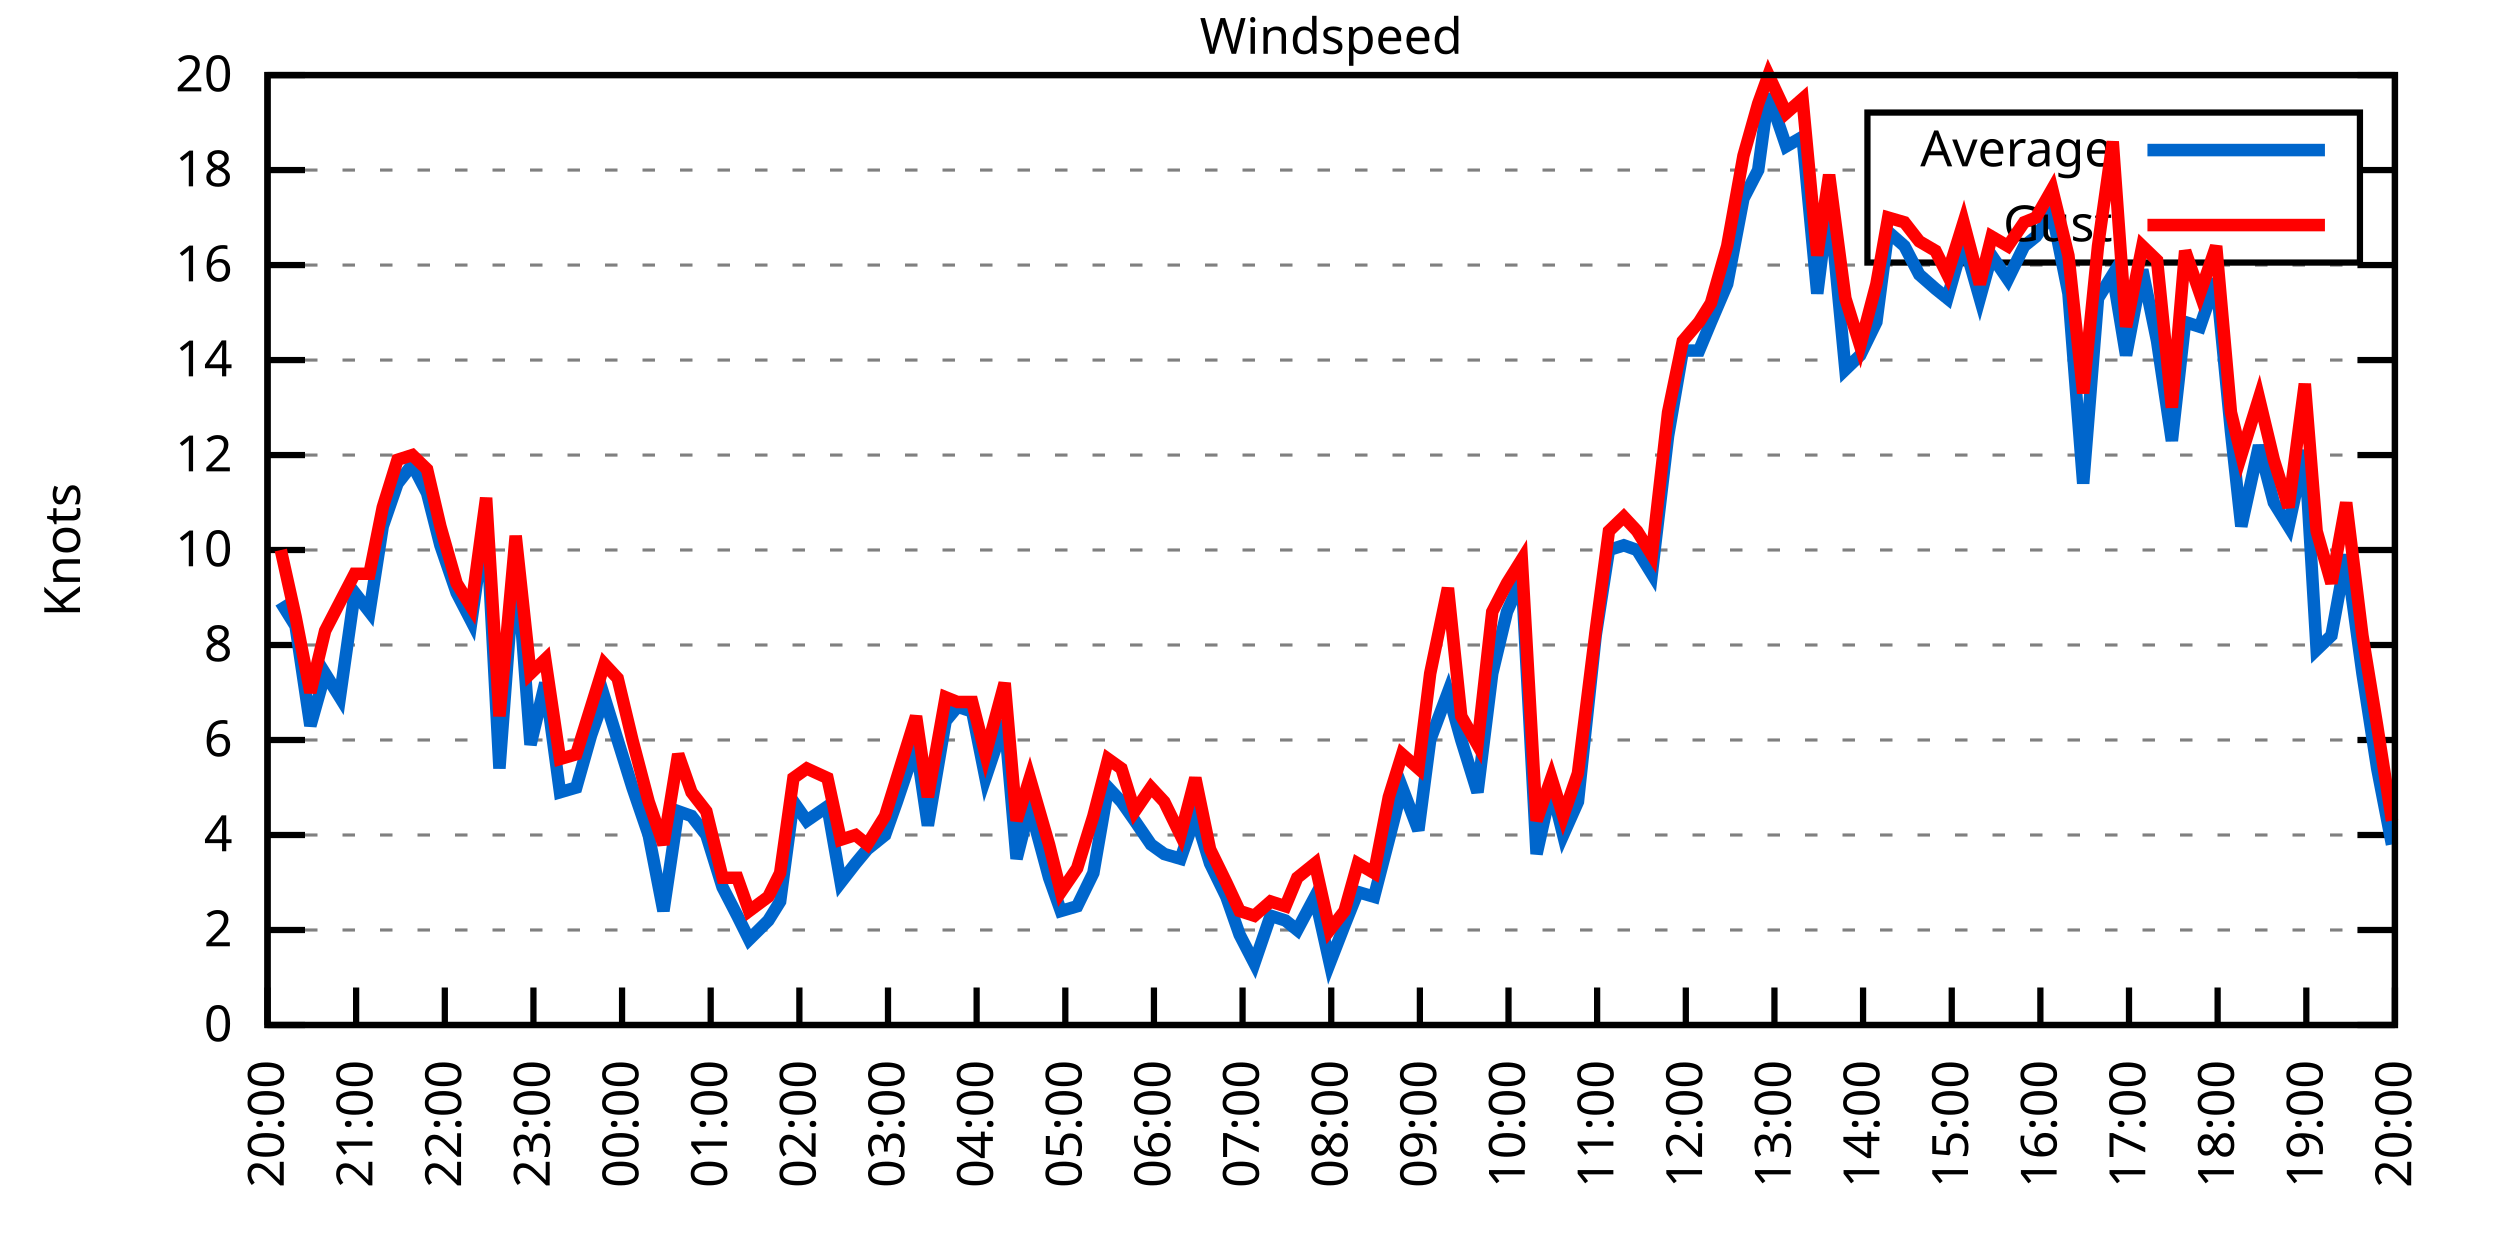
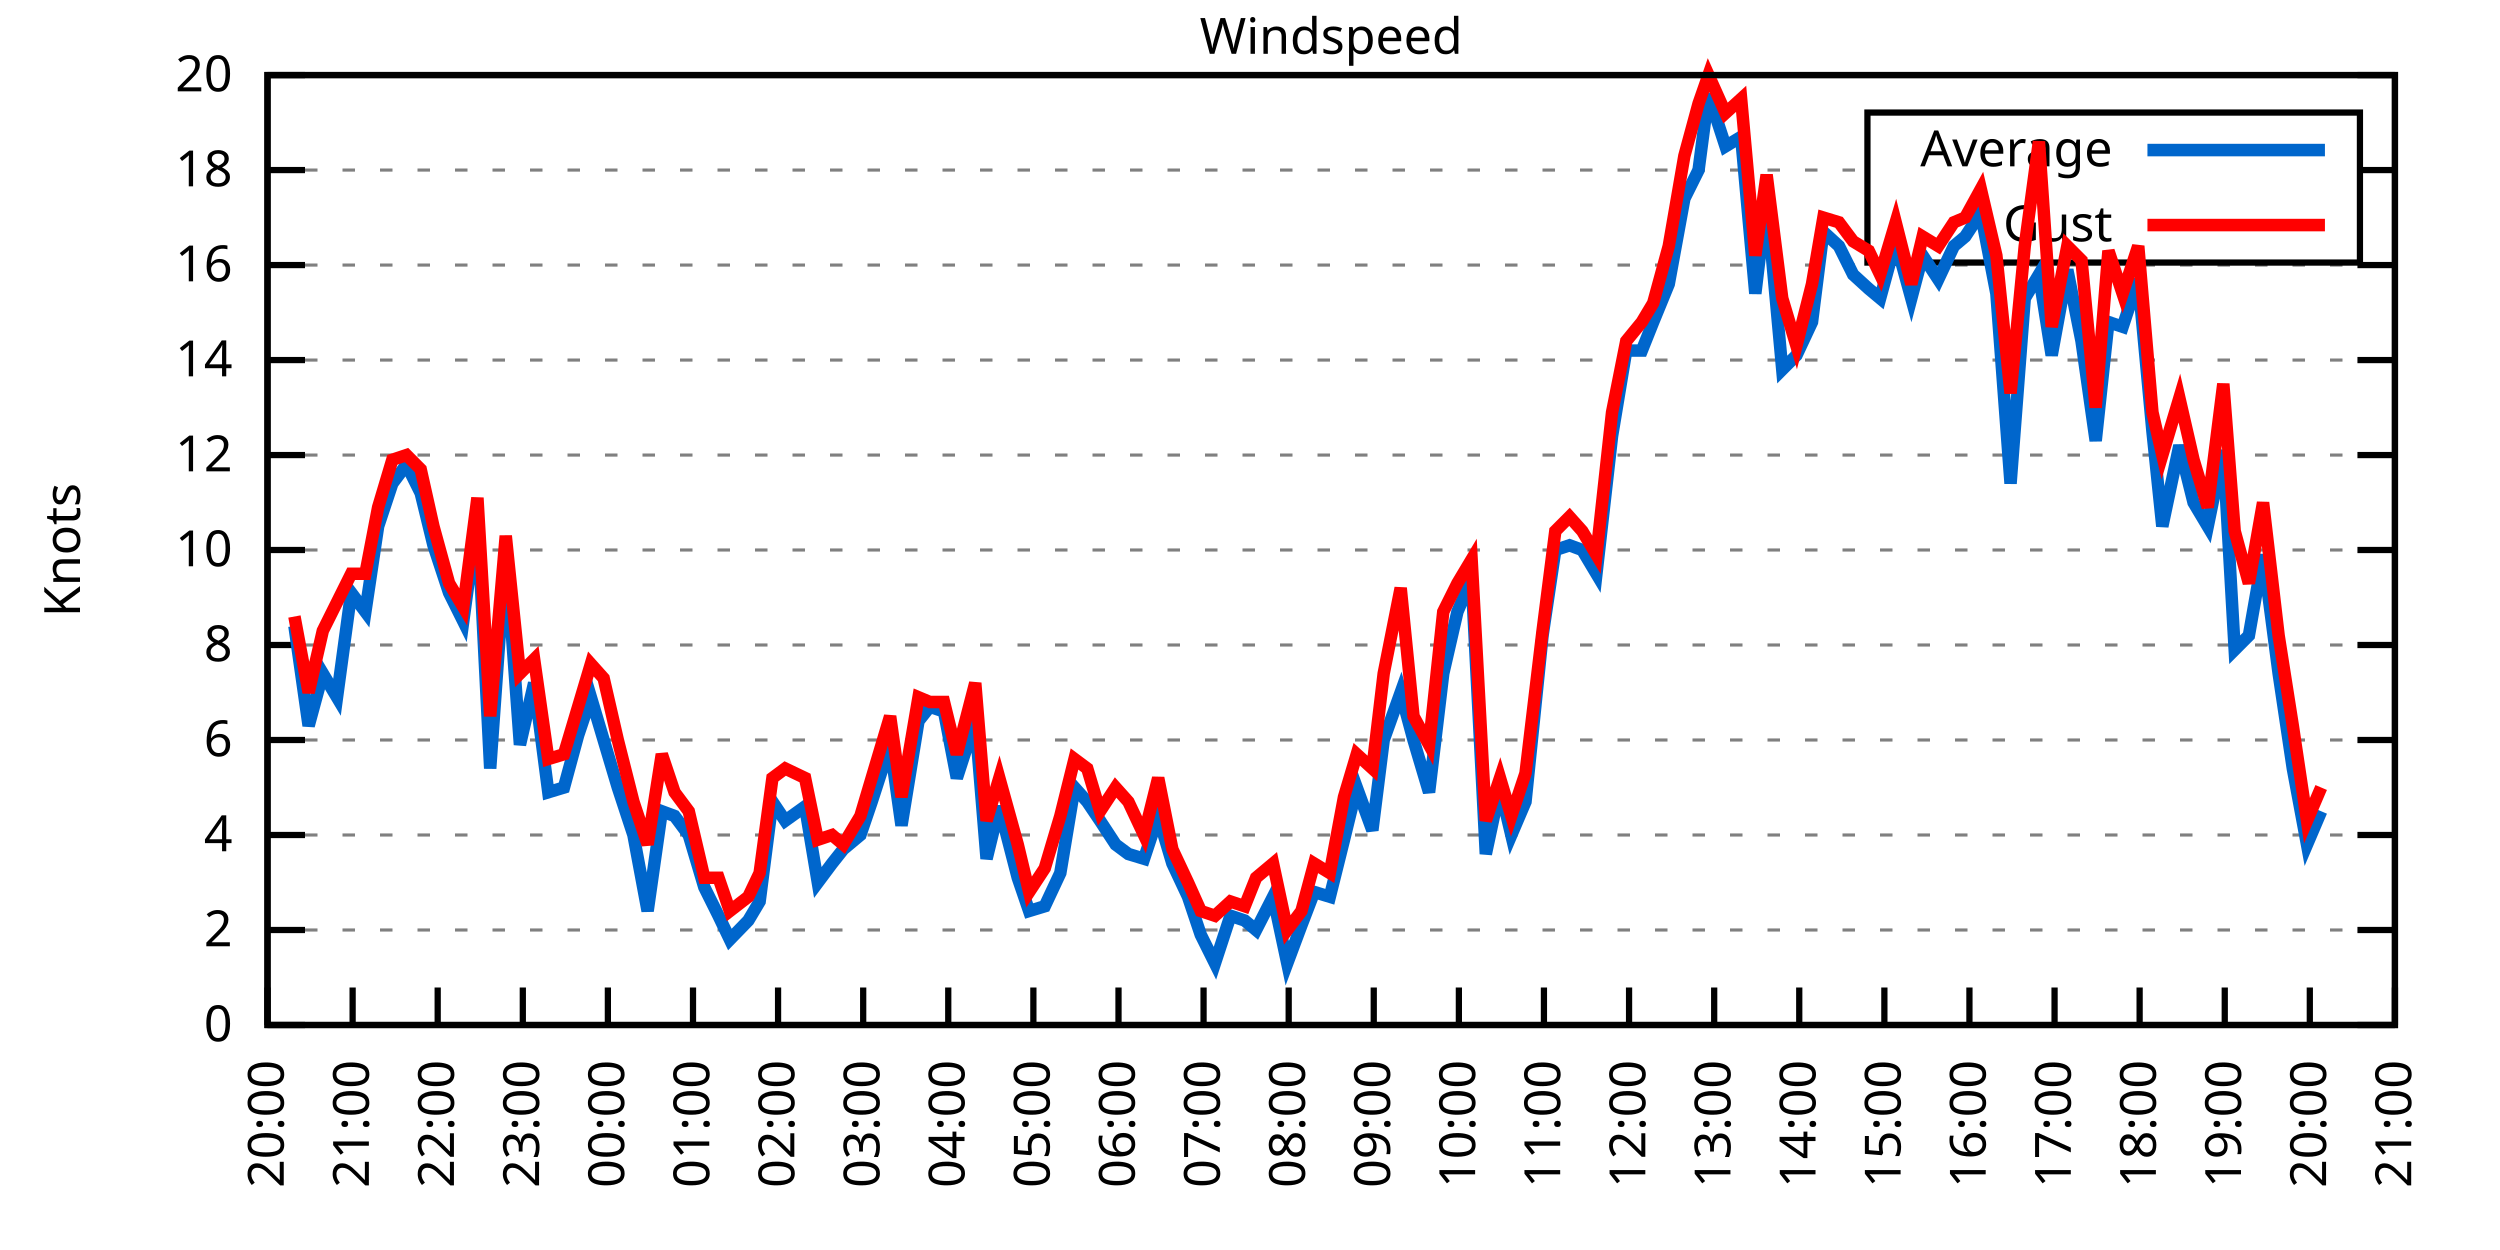
<svg xmlns="http://www.w3.org/2000/svg" xmlns:xlink="http://www.w3.org/1999/xlink" width="400" height="200" viewBox="0 0 400 200">
  <g id="gnuplot_canvas">
    <rect x="0" y="0" width="400" height="200" fill="none" />
    <defs>
      <circle id="gpDot" r="0.5" stroke-width="0.5" stroke="currentColor" />
      <path id="gpPt0" stroke-width="0.333" stroke="currentColor" d="M-1,0 h2 M0,-1 v2" />
      <path id="gpPt1" stroke-width="0.333" stroke="currentColor" d="M-1,-1 L1,1 M1,-1 L-1,1" />
      <path id="gpPt2" stroke-width="0.333" stroke="currentColor" d="M-1,0 L1,0 M0,-1 L0,1 M-1,-1 L1,1 M-1,1 L1,-1" />
      <rect id="gpPt3" stroke-width="0.333" stroke="currentColor" x="-1" y="-1" width="2" height="2" />
      <rect id="gpPt4" stroke-width="0.333" stroke="currentColor" fill="currentColor" x="-1" y="-1" width="2" height="2" />
      <circle id="gpPt5" stroke-width="0.333" stroke="currentColor" cx="0" cy="0" r="1" />
      <use xlink:href="#gpPt5" id="gpPt6" fill="currentColor" stroke="none" />
      <path id="gpPt7" stroke-width="0.333" stroke="currentColor" d="M0,-1.33 L-1.33,0.67 L1.33,0.67 z" />
      <use xlink:href="#gpPt7" id="gpPt8" fill="currentColor" stroke="none" />
      <use xlink:href="#gpPt7" id="gpPt9" stroke="currentColor" transform="rotate(180)" />
      <use xlink:href="#gpPt9" id="gpPt10" fill="currentColor" stroke="none" />
      <use xlink:href="#gpPt3" id="gpPt11" stroke="currentColor" transform="rotate(45)" />
      <use xlink:href="#gpPt11" id="gpPt12" fill="currentColor" stroke="none" />
      <path id="gpPt13" stroke-width="0.333" stroke="currentColor" d="M0,1.330 L1.265,0.411 L0.782,-1.067 L-0.782,-1.076 L-1.265,0.411 z" />
      <use xlink:href="#gpPt13" id="gpPt14" fill="currentColor" stroke="none" />
      <filter id="textbox" filterUnits="objectBoundingBox" x="0" y="0" height="1" width="1">
        <feFlood flood-color="white" flood-opacity="1" result="bgnd" />
        <feComposite in="SourceGraphic" in2="bgnd" operator="atop" />
      </filter>
      <filter id="greybox" filterUnits="objectBoundingBox" x="0" y="0" height="1" width="1">
        <feFlood flood-color="lightgrey" flood-opacity="1" result="grey" />
        <feComposite in="SourceGraphic" in2="grey" operator="atop" />
      </filter>
    </defs>
    <g fill="none" color="white" stroke="currentColor" stroke-width="1.00" stroke-linecap="butt" stroke-linejoin="miter">
</g>
    <g fill="none" color="black" stroke="currentColor" stroke-width="1.00" stroke-linecap="butt" stroke-linejoin="miter">
      <g stroke="none" shape-rendering="crispEdges">
        <polygon fill="rgb(255, 255, 255)" points="42.80,164.00 383.18,164.00 383.18,12.02 42.80,12.02 " />
      </g>
    </g>
    <g fill="none" color="black" stroke="currentColor" stroke-width="1.00" stroke-linecap="butt" stroke-linejoin="miter">
</g>
    <g fill="none" color="black" stroke="black" stroke-width="0.50" stroke-linecap="butt" stroke-linejoin="miter">
</g>
    <g fill="none" color="gray" stroke="currentColor" stroke-width="0.50" stroke-linecap="butt" stroke-linejoin="miter">
      <path stroke="gray" stroke-dasharray="2,4" class="gridline" d="M42.80,164.00 L383.19,164.00  " />
    </g>
    <g fill="none" color="gray" stroke="gray" stroke-width="1.00" stroke-linecap="butt" stroke-linejoin="miter">
</g>
    <g fill="none" color="black" stroke="currentColor" stroke-width="1.00" stroke-linecap="butt" stroke-linejoin="miter">
      <path stroke="black" d="M42.80,164.00 L48.80,164.00 M383.19,164.00 L377.19,164.00  " />
      <g transform="translate(37.20,166.60)" stroke="none" fill="black" font-family="Sans" font-size="8.00" text-anchor="end">
        <text>
          <tspan font-family="Sans"> 0</tspan>
        </text>
      </g>
    </g>
    <g fill="none" color="black" stroke="currentColor" stroke-width="1.00" stroke-linecap="butt" stroke-linejoin="miter">
</g>
    <g fill="none" color="black" stroke="black" stroke-width="0.50" stroke-linecap="butt" stroke-linejoin="miter">
</g>
    <g fill="none" color="gray" stroke="currentColor" stroke-width="0.50" stroke-linecap="butt" stroke-linejoin="miter">
      <path stroke="gray" stroke-dasharray="2,4" class="gridline" d="M42.80,148.80 L383.19,148.80  " />
    </g>
    <g fill="none" color="gray" stroke="gray" stroke-width="1.00" stroke-linecap="butt" stroke-linejoin="miter">
</g>
    <g fill="none" color="black" stroke="currentColor" stroke-width="1.00" stroke-linecap="butt" stroke-linejoin="miter">
      <path stroke="black" d="M42.80,148.80 L48.80,148.80 M383.19,148.80 L377.19,148.80  " />
      <g transform="translate(37.20,151.40)" stroke="none" fill="black" font-family="Sans" font-size="8.00" text-anchor="end">
        <text>
          <tspan font-family="Sans"> 2</tspan>
        </text>
      </g>
    </g>
    <g fill="none" color="black" stroke="currentColor" stroke-width="1.00" stroke-linecap="butt" stroke-linejoin="miter">
</g>
    <g fill="none" color="black" stroke="black" stroke-width="0.50" stroke-linecap="butt" stroke-linejoin="miter">
</g>
    <g fill="none" color="gray" stroke="currentColor" stroke-width="0.50" stroke-linecap="butt" stroke-linejoin="miter">
      <path stroke="gray" stroke-dasharray="2,4" class="gridline" d="M42.80,133.60 L383.19,133.60  " />
    </g>
    <g fill="none" color="gray" stroke="gray" stroke-width="1.00" stroke-linecap="butt" stroke-linejoin="miter">
</g>
    <g fill="none" color="black" stroke="currentColor" stroke-width="1.00" stroke-linecap="butt" stroke-linejoin="miter">
      <path stroke="black" d="M42.80,133.60 L48.80,133.60 M383.19,133.60 L377.19,133.60  " />
      <g transform="translate(37.20,136.20)" stroke="none" fill="black" font-family="Sans" font-size="8.00" text-anchor="end">
        <text>
          <tspan font-family="Sans"> 4</tspan>
        </text>
      </g>
    </g>
    <g fill="none" color="black" stroke="currentColor" stroke-width="1.00" stroke-linecap="butt" stroke-linejoin="miter">
</g>
    <g fill="none" color="black" stroke="black" stroke-width="0.50" stroke-linecap="butt" stroke-linejoin="miter">
</g>
    <g fill="none" color="gray" stroke="currentColor" stroke-width="0.50" stroke-linecap="butt" stroke-linejoin="miter">
      <path stroke="gray" stroke-dasharray="2,4" class="gridline" d="M42.80,118.40 L383.19,118.40  " />
    </g>
    <g fill="none" color="gray" stroke="gray" stroke-width="1.00" stroke-linecap="butt" stroke-linejoin="miter">
</g>
    <g fill="none" color="black" stroke="currentColor" stroke-width="1.00" stroke-linecap="butt" stroke-linejoin="miter">
      <path stroke="black" d="M42.80,118.40 L48.80,118.40 M383.19,118.40 L377.19,118.40  " />
      <g transform="translate(37.20,121.00)" stroke="none" fill="black" font-family="Sans" font-size="8.00" text-anchor="end">
        <text>
          <tspan font-family="Sans"> 6</tspan>
        </text>
      </g>
    </g>
    <g fill="none" color="black" stroke="currentColor" stroke-width="1.00" stroke-linecap="butt" stroke-linejoin="miter">
</g>
    <g fill="none" color="black" stroke="black" stroke-width="0.50" stroke-linecap="butt" stroke-linejoin="miter">
</g>
    <g fill="none" color="gray" stroke="currentColor" stroke-width="0.50" stroke-linecap="butt" stroke-linejoin="miter">
      <path stroke="gray" stroke-dasharray="2,4" class="gridline" d="M42.80,103.20 L383.19,103.20  " />
    </g>
    <g fill="none" color="gray" stroke="gray" stroke-width="1.00" stroke-linecap="butt" stroke-linejoin="miter">
</g>
    <g fill="none" color="black" stroke="currentColor" stroke-width="1.00" stroke-linecap="butt" stroke-linejoin="miter">
      <path stroke="black" d="M42.80,103.20 L48.80,103.20 M383.19,103.20 L377.19,103.20  " />
      <g transform="translate(37.20,105.80)" stroke="none" fill="black" font-family="Sans" font-size="8.00" text-anchor="end">
        <text>
          <tspan font-family="Sans"> 8</tspan>
        </text>
      </g>
    </g>
    <g fill="none" color="black" stroke="currentColor" stroke-width="1.00" stroke-linecap="butt" stroke-linejoin="miter">
</g>
    <g fill="none" color="black" stroke="black" stroke-width="0.50" stroke-linecap="butt" stroke-linejoin="miter">
</g>
    <g fill="none" color="gray" stroke="currentColor" stroke-width="0.50" stroke-linecap="butt" stroke-linejoin="miter">
      <path stroke="gray" stroke-dasharray="2,4" class="gridline" d="M42.80,88.00 L383.19,88.00  " />
    </g>
    <g fill="none" color="gray" stroke="gray" stroke-width="1.00" stroke-linecap="butt" stroke-linejoin="miter">
</g>
    <g fill="none" color="black" stroke="currentColor" stroke-width="1.00" stroke-linecap="butt" stroke-linejoin="miter">
      <path stroke="black" d="M42.80,88.00 L48.80,88.00 M383.19,88.00 L377.19,88.00  " />
      <g transform="translate(37.20,90.60)" stroke="none" fill="black" font-family="Sans" font-size="8.00" text-anchor="end">
        <text>
          <tspan font-family="Sans"> 10</tspan>
        </text>
      </g>
    </g>
    <g fill="none" color="black" stroke="currentColor" stroke-width="1.00" stroke-linecap="butt" stroke-linejoin="miter">
</g>
    <g fill="none" color="black" stroke="black" stroke-width="0.50" stroke-linecap="butt" stroke-linejoin="miter">
</g>
    <g fill="none" color="gray" stroke="currentColor" stroke-width="0.50" stroke-linecap="butt" stroke-linejoin="miter">
      <path stroke="gray" stroke-dasharray="2,4" class="gridline" d="M42.80,72.81 L383.19,72.81  " />
    </g>
    <g fill="none" color="gray" stroke="gray" stroke-width="1.00" stroke-linecap="butt" stroke-linejoin="miter">
</g>
    <g fill="none" color="black" stroke="currentColor" stroke-width="1.00" stroke-linecap="butt" stroke-linejoin="miter">
      <path stroke="black" d="M42.80,72.81 L48.80,72.81 M383.19,72.81 L377.19,72.81  " />
      <g transform="translate(37.20,75.41)" stroke="none" fill="black" font-family="Sans" font-size="8.00" text-anchor="end">
        <text>
          <tspan font-family="Sans"> 12</tspan>
        </text>
      </g>
    </g>
    <g fill="none" color="black" stroke="currentColor" stroke-width="1.00" stroke-linecap="butt" stroke-linejoin="miter">
</g>
    <g fill="none" color="black" stroke="black" stroke-width="0.50" stroke-linecap="butt" stroke-linejoin="miter">
</g>
    <g fill="none" color="gray" stroke="currentColor" stroke-width="0.50" stroke-linecap="butt" stroke-linejoin="miter">
      <path stroke="gray" stroke-dasharray="2,4" class="gridline" d="M42.80,57.61 L383.19,57.61  " />
    </g>
    <g fill="none" color="gray" stroke="gray" stroke-width="1.00" stroke-linecap="butt" stroke-linejoin="miter">
</g>
    <g fill="none" color="black" stroke="currentColor" stroke-width="1.00" stroke-linecap="butt" stroke-linejoin="miter">
      <path stroke="black" d="M42.80,57.61 L48.80,57.61 M383.19,57.61 L377.19,57.61  " />
      <g transform="translate(37.20,60.21)" stroke="none" fill="black" font-family="Sans" font-size="8.00" text-anchor="end">
        <text>
          <tspan font-family="Sans"> 14</tspan>
        </text>
      </g>
    </g>
    <g fill="none" color="black" stroke="currentColor" stroke-width="1.00" stroke-linecap="butt" stroke-linejoin="miter">
</g>
    <g fill="none" color="black" stroke="black" stroke-width="0.50" stroke-linecap="butt" stroke-linejoin="miter">
</g>
    <g fill="none" color="gray" stroke="currentColor" stroke-width="0.50" stroke-linecap="butt" stroke-linejoin="miter">
      <path stroke="gray" stroke-dasharray="2,4" class="gridline" d="M42.80,42.41 L383.19,42.41  " />
    </g>
    <g fill="none" color="gray" stroke="gray" stroke-width="1.00" stroke-linecap="butt" stroke-linejoin="miter">
</g>
    <g fill="none" color="black" stroke="currentColor" stroke-width="1.00" stroke-linecap="butt" stroke-linejoin="miter">
      <path stroke="black" d="M42.80,42.41 L48.80,42.41 M383.19,42.41 L377.19,42.41  " />
      <g transform="translate(37.20,45.01)" stroke="none" fill="black" font-family="Sans" font-size="8.00" text-anchor="end">
        <text>
          <tspan font-family="Sans"> 16</tspan>
        </text>
      </g>
    </g>
    <g fill="none" color="black" stroke="currentColor" stroke-width="1.00" stroke-linecap="butt" stroke-linejoin="miter">
</g>
    <g fill="none" color="black" stroke="black" stroke-width="0.50" stroke-linecap="butt" stroke-linejoin="miter">
</g>
    <g fill="none" color="gray" stroke="currentColor" stroke-width="0.50" stroke-linecap="butt" stroke-linejoin="miter">
      <path stroke="gray" stroke-dasharray="2,4" class="gridline" d="M42.80,27.21 L298.79,27.21 M377.59,27.21 L383.19,27.21  " />
    </g>
    <g fill="none" color="gray" stroke="gray" stroke-width="1.00" stroke-linecap="butt" stroke-linejoin="miter">
</g>
    <g fill="none" color="black" stroke="currentColor" stroke-width="1.00" stroke-linecap="butt" stroke-linejoin="miter">
      <path stroke="black" d="M42.80,27.21 L48.80,27.21 M383.19,27.21 L377.19,27.21  " />
      <g transform="translate(37.20,29.81)" stroke="none" fill="black" font-family="Sans" font-size="8.00" text-anchor="end">
        <text>
          <tspan font-family="Sans"> 18</tspan>
        </text>
      </g>
    </g>
    <g fill="none" color="black" stroke="currentColor" stroke-width="1.00" stroke-linecap="butt" stroke-linejoin="miter">
</g>
    <g fill="none" color="black" stroke="black" stroke-width="0.50" stroke-linecap="butt" stroke-linejoin="miter">
</g>
    <g fill="none" color="gray" stroke="currentColor" stroke-width="0.50" stroke-linecap="butt" stroke-linejoin="miter">
      <path stroke="gray" stroke-dasharray="2,4" class="gridline" d="M42.80,12.01 L383.19,12.01  " />
    </g>
    <g fill="none" color="gray" stroke="gray" stroke-width="1.00" stroke-linecap="butt" stroke-linejoin="miter">
</g>
    <g fill="none" color="black" stroke="currentColor" stroke-width="1.00" stroke-linecap="butt" stroke-linejoin="miter">
      <path stroke="black" d="M42.80,12.01 L48.80,12.01 M383.19,12.01 L377.19,12.01  " />
      <g transform="translate(37.20,14.61)" stroke="none" fill="black" font-family="Sans" font-size="8.00" text-anchor="end">
        <text>
          <tspan font-family="Sans"> 20</tspan>
        </text>
      </g>
    </g>
    <g fill="none" color="black" stroke="currentColor" stroke-width="1.00" stroke-linecap="butt" stroke-linejoin="miter">
      <path stroke="black" d="M42.80,164.00 L42.80,158.00  " />
      <g transform="translate(45.40,169.60) rotate(270.00)" stroke="none" fill="black" font-family="Sans" font-size="8.00" text-anchor="end">
        <text>
          <tspan font-family="Sans">20:00</tspan>
        </text>
      </g>
    </g>
    <g fill="none" color="black" stroke="currentColor" stroke-width="1.00" stroke-linecap="butt" stroke-linejoin="miter">
-       <path stroke="black" d="M56.98,164.00 L56.98,158.00  " />
-       <g transform="translate(59.58,169.60) rotate(270.00)" stroke="none" fill="black" font-family="Sans" font-size="8.00" text-anchor="end">
+       <path stroke="black" d="M56.42,164.00 L56.42,158.00  " />
+       <g transform="translate(59.02,169.60) rotate(270.00)" stroke="none" fill="black" font-family="Sans" font-size="8.00" text-anchor="end">
        <text>
          <tspan font-family="Sans">21:00</tspan>
        </text>
      </g>
    </g>
    <g fill="none" color="black" stroke="currentColor" stroke-width="1.00" stroke-linecap="butt" stroke-linejoin="miter">
-       <path stroke="black" d="M71.17,164.00 L71.17,158.00  " />
-       <g transform="translate(73.77,169.60) rotate(270.00)" stroke="none" fill="black" font-family="Sans" font-size="8.00" text-anchor="end">
+       <path stroke="black" d="M70.03,164.00 L70.03,158.00  " />
+       <g transform="translate(72.63,169.60) rotate(270.00)" stroke="none" fill="black" font-family="Sans" font-size="8.00" text-anchor="end">
        <text>
          <tspan font-family="Sans">22:00</tspan>
        </text>
      </g>
    </g>
    <g fill="none" color="black" stroke="currentColor" stroke-width="1.00" stroke-linecap="butt" stroke-linejoin="miter">
-       <path stroke="black" d="M85.35,164.00 L85.35,158.00  " />
-       <g transform="translate(87.95,169.60) rotate(270.00)" stroke="none" fill="black" font-family="Sans" font-size="8.00" text-anchor="end">
+       <path stroke="black" d="M83.65,164.00 L83.65,158.00  " />
+       <g transform="translate(86.25,169.60) rotate(270.00)" stroke="none" fill="black" font-family="Sans" font-size="8.00" text-anchor="end">
        <text>
          <tspan font-family="Sans">23:00</tspan>
        </text>
      </g>
    </g>
    <g fill="none" color="black" stroke="currentColor" stroke-width="1.00" stroke-linecap="butt" stroke-linejoin="miter">
-       <path stroke="black" d="M99.53,164.00 L99.53,158.00  " />
-       <g transform="translate(102.13,169.60) rotate(270.00)" stroke="none" fill="black" font-family="Sans" font-size="8.00" text-anchor="end">
+       <path stroke="black" d="M97.26,164.00 L97.26,158.00  " />
+       <g transform="translate(99.86,169.60) rotate(270.00)" stroke="none" fill="black" font-family="Sans" font-size="8.00" text-anchor="end">
        <text>
          <tspan font-family="Sans">00:00</tspan>
        </text>
      </g>
    </g>
    <g fill="none" color="black" stroke="currentColor" stroke-width="1.00" stroke-linecap="butt" stroke-linejoin="miter">
-       <path stroke="black" d="M113.71,164.00 L113.71,158.00  " />
-       <g transform="translate(116.31,169.60) rotate(270.00)" stroke="none" fill="black" font-family="Sans" font-size="8.00" text-anchor="end">
+       <path stroke="black" d="M110.88,164.00 L110.88,158.00  " />
+       <g transform="translate(113.48,169.60) rotate(270.00)" stroke="none" fill="black" font-family="Sans" font-size="8.00" text-anchor="end">
        <text>
          <tspan font-family="Sans">01:00</tspan>
        </text>
      </g>
    </g>
    <g fill="none" color="black" stroke="currentColor" stroke-width="1.00" stroke-linecap="butt" stroke-linejoin="miter">
-       <path stroke="black" d="M127.90,164.00 L127.90,158.00  " />
-       <g transform="translate(130.50,169.60) rotate(270.00)" stroke="none" fill="black" font-family="Sans" font-size="8.00" text-anchor="end">
+       <path stroke="black" d="M124.49,164.00 L124.49,158.00  " />
+       <g transform="translate(127.09,169.60) rotate(270.00)" stroke="none" fill="black" font-family="Sans" font-size="8.00" text-anchor="end">
        <text>
          <tspan font-family="Sans">02:00</tspan>
        </text>
      </g>
    </g>
    <g fill="none" color="black" stroke="currentColor" stroke-width="1.00" stroke-linecap="butt" stroke-linejoin="miter">
-       <path stroke="black" d="M142.08,164.00 L142.08,158.00  " />
-       <g transform="translate(144.68,169.60) rotate(270.00)" stroke="none" fill="black" font-family="Sans" font-size="8.00" text-anchor="end">
+       <path stroke="black" d="M138.11,164.00 L138.11,158.00  " />
+       <g transform="translate(140.71,169.60) rotate(270.00)" stroke="none" fill="black" font-family="Sans" font-size="8.00" text-anchor="end">
        <text>
          <tspan font-family="Sans">03:00</tspan>
        </text>
      </g>
    </g>
    <g fill="none" color="black" stroke="currentColor" stroke-width="1.00" stroke-linecap="butt" stroke-linejoin="miter">
-       <path stroke="black" d="M156.26,164.00 L156.26,158.00  " />
-       <g transform="translate(158.86,169.60) rotate(270.00)" stroke="none" fill="black" font-family="Sans" font-size="8.00" text-anchor="end">
+       <path stroke="black" d="M151.72,164.00 L151.72,158.00  " />
+       <g transform="translate(154.32,169.60) rotate(270.00)" stroke="none" fill="black" font-family="Sans" font-size="8.00" text-anchor="end">
        <text>
          <tspan font-family="Sans">04:00</tspan>
        </text>
      </g>
    </g>
    <g fill="none" color="black" stroke="currentColor" stroke-width="1.00" stroke-linecap="butt" stroke-linejoin="miter">
-       <path stroke="black" d="M170.45,164.00 L170.45,158.00  " />
-       <g transform="translate(173.05,169.60) rotate(270.00)" stroke="none" fill="black" font-family="Sans" font-size="8.00" text-anchor="end">
+       <path stroke="black" d="M165.34,164.00 L165.34,158.00  " />
+       <g transform="translate(167.94,169.60) rotate(270.00)" stroke="none" fill="black" font-family="Sans" font-size="8.00" text-anchor="end">
        <text>
          <tspan font-family="Sans">05:00</tspan>
        </text>
      </g>
    </g>
    <g fill="none" color="black" stroke="currentColor" stroke-width="1.00" stroke-linecap="butt" stroke-linejoin="miter">
-       <path stroke="black" d="M184.63,164.00 L184.63,158.00  " />
-       <g transform="translate(187.23,169.60) rotate(270.00)" stroke="none" fill="black" font-family="Sans" font-size="8.00" text-anchor="end">
+       <path stroke="black" d="M178.96,164.00 L178.96,158.00  " />
+       <g transform="translate(181.56,169.60) rotate(270.00)" stroke="none" fill="black" font-family="Sans" font-size="8.00" text-anchor="end">
        <text>
          <tspan font-family="Sans">06:00</tspan>
        </text>
      </g>
    </g>
    <g fill="none" color="black" stroke="currentColor" stroke-width="1.00" stroke-linecap="butt" stroke-linejoin="miter">
-       <path stroke="black" d="M198.81,164.00 L198.81,158.00  " />
-       <g transform="translate(201.41,169.60) rotate(270.00)" stroke="none" fill="black" font-family="Sans" font-size="8.00" text-anchor="end">
+       <path stroke="black" d="M192.57,164.00 L192.57,158.00  " />
+       <g transform="translate(195.17,169.60) rotate(270.00)" stroke="none" fill="black" font-family="Sans" font-size="8.00" text-anchor="end">
        <text>
          <tspan font-family="Sans">07:00</tspan>
        </text>
      </g>
    </g>
    <g fill="none" color="black" stroke="currentColor" stroke-width="1.00" stroke-linecap="butt" stroke-linejoin="miter">
-       <path stroke="black" d="M213.00,164.00 L213.00,158.00  " />
-       <g transform="translate(215.60,169.60) rotate(270.00)" stroke="none" fill="black" font-family="Sans" font-size="8.00" text-anchor="end">
+       <path stroke="black" d="M206.19,164.00 L206.19,158.00  " />
+       <g transform="translate(208.79,169.60) rotate(270.00)" stroke="none" fill="black" font-family="Sans" font-size="8.00" text-anchor="end">
        <text>
          <tspan font-family="Sans">08:00</tspan>
        </text>
      </g>
    </g>
    <g fill="none" color="black" stroke="currentColor" stroke-width="1.00" stroke-linecap="butt" stroke-linejoin="miter">
-       <path stroke="black" d="M227.18,164.00 L227.18,158.00  " />
-       <g transform="translate(229.78,169.60) rotate(270.00)" stroke="none" fill="black" font-family="Sans" font-size="8.00" text-anchor="end">
+       <path stroke="black" d="M219.80,164.00 L219.80,158.00  " />
+       <g transform="translate(222.40,169.60) rotate(270.00)" stroke="none" fill="black" font-family="Sans" font-size="8.00" text-anchor="end">
        <text>
          <tspan font-family="Sans">09:00</tspan>
        </text>
      </g>
    </g>
    <g fill="none" color="black" stroke="currentColor" stroke-width="1.00" stroke-linecap="butt" stroke-linejoin="miter">
-       <path stroke="black" d="M241.36,164.00 L241.36,158.00  " />
-       <g transform="translate(243.96,169.60) rotate(270.00)" stroke="none" fill="black" font-family="Sans" font-size="8.00" text-anchor="end">
+       <path stroke="black" d="M233.42,164.00 L233.42,158.00  " />
+       <g transform="translate(236.02,169.60) rotate(270.00)" stroke="none" fill="black" font-family="Sans" font-size="8.00" text-anchor="end">
        <text>
          <tspan font-family="Sans">10:00</tspan>
        </text>
      </g>
    </g>
    <g fill="none" color="black" stroke="currentColor" stroke-width="1.00" stroke-linecap="butt" stroke-linejoin="miter">
-       <path stroke="black" d="M255.54,164.00 L255.54,158.00  " />
-       <g transform="translate(258.14,169.60) rotate(270.00)" stroke="none" fill="black" font-family="Sans" font-size="8.00" text-anchor="end">
+       <path stroke="black" d="M247.03,164.00 L247.03,158.00  " />
+       <g transform="translate(249.63,169.60) rotate(270.00)" stroke="none" fill="black" font-family="Sans" font-size="8.00" text-anchor="end">
        <text>
          <tspan font-family="Sans">11:00</tspan>
        </text>
      </g>
    </g>
    <g fill="none" color="black" stroke="currentColor" stroke-width="1.00" stroke-linecap="butt" stroke-linejoin="miter">
-       <path stroke="black" d="M269.73,164.00 L269.73,158.00  " />
-       <g transform="translate(272.33,169.60) rotate(270.00)" stroke="none" fill="black" font-family="Sans" font-size="8.00" text-anchor="end">
+       <path stroke="black" d="M260.65,164.00 L260.65,158.00  " />
+       <g transform="translate(263.25,169.60) rotate(270.00)" stroke="none" fill="black" font-family="Sans" font-size="8.00" text-anchor="end">
        <text>
          <tspan font-family="Sans">12:00</tspan>
        </text>
      </g>
    </g>
    <g fill="none" color="black" stroke="currentColor" stroke-width="1.00" stroke-linecap="butt" stroke-linejoin="miter">
-       <path stroke="black" d="M283.91,164.00 L283.91,158.00  " />
-       <g transform="translate(286.51,169.60) rotate(270.00)" stroke="none" fill="black" font-family="Sans" font-size="8.00" text-anchor="end">
+       <path stroke="black" d="M274.27,164.00 L274.27,158.00  " />
+       <g transform="translate(276.87,169.60) rotate(270.00)" stroke="none" fill="black" font-family="Sans" font-size="8.00" text-anchor="end">
        <text>
          <tspan font-family="Sans">13:00</tspan>
        </text>
      </g>
    </g>
    <g fill="none" color="black" stroke="currentColor" stroke-width="1.00" stroke-linecap="butt" stroke-linejoin="miter">
-       <path stroke="black" d="M298.09,164.00 L298.09,158.00  " />
-       <g transform="translate(300.69,169.60) rotate(270.00)" stroke="none" fill="black" font-family="Sans" font-size="8.00" text-anchor="end">
+       <path stroke="black" d="M287.88,164.00 L287.88,158.00  " />
+       <g transform="translate(290.48,169.60) rotate(270.00)" stroke="none" fill="black" font-family="Sans" font-size="8.00" text-anchor="end">
        <text>
          <tspan font-family="Sans">14:00</tspan>
        </text>
      </g>
    </g>
    <g fill="none" color="black" stroke="currentColor" stroke-width="1.00" stroke-linecap="butt" stroke-linejoin="miter">
-       <path stroke="black" d="M312.28,164.00 L312.28,158.00  " />
-       <g transform="translate(314.88,169.60) rotate(270.00)" stroke="none" fill="black" font-family="Sans" font-size="8.00" text-anchor="end">
+       <path stroke="black" d="M301.50,164.00 L301.50,158.00  " />
+       <g transform="translate(304.10,169.60) rotate(270.00)" stroke="none" fill="black" font-family="Sans" font-size="8.00" text-anchor="end">
        <text>
          <tspan font-family="Sans">15:00</tspan>
        </text>
      </g>
    </g>
    <g fill="none" color="black" stroke="currentColor" stroke-width="1.00" stroke-linecap="butt" stroke-linejoin="miter">
-       <path stroke="black" d="M326.46,164.00 L326.46,158.00  " />
-       <g transform="translate(329.06,169.60) rotate(270.00)" stroke="none" fill="black" font-family="Sans" font-size="8.00" text-anchor="end">
+       <path stroke="black" d="M315.11,164.00 L315.11,158.00  " />
+       <g transform="translate(317.71,169.60) rotate(270.00)" stroke="none" fill="black" font-family="Sans" font-size="8.00" text-anchor="end">
        <text>
          <tspan font-family="Sans">16:00</tspan>
        </text>
      </g>
    </g>
    <g fill="none" color="black" stroke="currentColor" stroke-width="1.00" stroke-linecap="butt" stroke-linejoin="miter">
-       <path stroke="black" d="M340.64,164.00 L340.64,158.00  " />
-       <g transform="translate(343.24,169.60) rotate(270.00)" stroke="none" fill="black" font-family="Sans" font-size="8.00" text-anchor="end">
+       <path stroke="black" d="M328.73,164.00 L328.73,158.00  " />
+       <g transform="translate(331.33,169.60) rotate(270.00)" stroke="none" fill="black" font-family="Sans" font-size="8.00" text-anchor="end">
        <text>
          <tspan font-family="Sans">17:00</tspan>
        </text>
      </g>
    </g>
    <g fill="none" color="black" stroke="currentColor" stroke-width="1.00" stroke-linecap="butt" stroke-linejoin="miter">
-       <path stroke="black" d="M354.82,164.00 L354.82,158.00  " />
-       <g transform="translate(357.42,169.60) rotate(270.00)" stroke="none" fill="black" font-family="Sans" font-size="8.00" text-anchor="end">
+       <path stroke="black" d="M342.34,164.00 L342.34,158.00  " />
+       <g transform="translate(344.94,169.60) rotate(270.00)" stroke="none" fill="black" font-family="Sans" font-size="8.00" text-anchor="end">
        <text>
          <tspan font-family="Sans">18:00</tspan>
        </text>
      </g>
    </g>
    <g fill="none" color="black" stroke="currentColor" stroke-width="1.00" stroke-linecap="butt" stroke-linejoin="miter">
-       <path stroke="black" d="M369.01,164.00 L369.01,158.00  " />
-       <g transform="translate(371.61,169.60) rotate(270.00)" stroke="none" fill="black" font-family="Sans" font-size="8.00" text-anchor="end">
+       <path stroke="black" d="M355.96,164.00 L355.96,158.00  " />
+       <g transform="translate(358.56,169.60) rotate(270.00)" stroke="none" fill="black" font-family="Sans" font-size="8.00" text-anchor="end">
        <text>
          <tspan font-family="Sans">19:00</tspan>
+         </text>
+       </g>
+     </g>
+     <g fill="none" color="black" stroke="currentColor" stroke-width="1.00" stroke-linecap="butt" stroke-linejoin="miter">
+       <path stroke="black" d="M369.57,164.00 L369.57,158.00  " />
+       <g transform="translate(372.17,169.60) rotate(270.00)" stroke="none" fill="black" font-family="Sans" font-size="8.00" text-anchor="end">
+         <text>
+           <tspan font-family="Sans">20:00</tspan>
        </text>
      </g>
    </g>
    <g fill="none" color="black" stroke="currentColor" stroke-width="1.00" stroke-linecap="butt" stroke-linejoin="miter">
      <path stroke="black" d="M383.19,164.00 L383.19,158.00  " />
      <g transform="translate(385.79,169.60) rotate(270.00)" stroke="none" fill="black" font-family="Sans" font-size="8.00" text-anchor="end">
        <text>
-           <tspan font-family="Sans">20:00</tspan>
+           <tspan font-family="Sans">21:00</tspan>
        </text>
      </g>
    </g>
    <g fill="none" color="black" stroke="currentColor" stroke-width="1.00" stroke-linecap="butt" stroke-linejoin="miter">
</g>
    <g fill="none" color="black" stroke="currentColor" stroke-width="1.00" stroke-linecap="butt" stroke-linejoin="miter">
      <path stroke="black" d="M42.80,12.01 L42.80,164.00 L383.19,164.00 L383.19,12.01 L42.80,12.01 Z  " />
    </g>
    <g fill="none" color="black" stroke="currentColor" stroke-width="1.00" stroke-linecap="butt" stroke-linejoin="miter">
</g>
    <g fill="none" color="black" stroke="currentColor" stroke-width="1.00" stroke-linecap="butt" stroke-linejoin="miter">
      <path stroke="black" d="M298.79,42.01 L298.79,18.01 L377.59,18.01 L377.59,42.01 L298.79,42.01 Z  " />
    </g>
    <g id="Windspeed_plot_1">
      <g fill="none" color="white" stroke="black" stroke-width="2.00" stroke-linecap="butt" stroke-linejoin="miter">
</g>
      <g fill="none" color="black" stroke="currentColor" stroke-width="2.00" stroke-linecap="butt" stroke-linejoin="miter">
        <g transform="translate(337.99,26.61)" stroke="none" fill="black" font-family="Sans" font-size="8.00" text-anchor="end">
          <text>
            <tspan font-family="Sans">Average</tspan>
          </text>
        </g>
      </g>
      <g fill="none" color="black" stroke="currentColor" stroke-width="2.00" stroke-linecap="butt" stroke-linejoin="miter">
-         <path stroke="rgb(  0, 102, 204)" d="M343.59,24.01 L371.99,24.01 M44.93,96.36 L47.29,100.16 L49.66,116.12 L52.02,107.76 L54.38,111.56 L56.75,94.84   L59.11,97.88 L61.24,84.21 L63.60,77.37 L65.97,74.33 L68.33,78.89 L70.46,87.25 L73.06,94.84 L75.42,99.40   L77.78,82.69 L79.91,122.96 L82.51,88.00 L84.88,119.16 L87.24,109.28 L89.60,126.76 L92.20,126.00 L94.57,117.64   L96.70,111.56 L98.82,118.40 L101.19,126.00 L103.79,133.60 L106.15,145.76 L108.51,129.80 L110.64,130.56 L113.01,133.60   L115.61,141.96 L117.97,146.52 L119.86,150.32 L122.93,147.28 L124.82,144.24 L126.95,128.28 L129.08,131.32 L132.39,129.04   L134.52,141.20 L136.88,138.16 L138.77,135.88 L141.61,133.60 L143.50,128.28 L146.57,119.16 L148.46,132.08 L151.30,115.36   L153.19,113.08 L155.55,113.84 L157.68,124.48 L160.75,115.36 L162.65,137.40 L164.77,129.04 L167.85,140.44 L169.74,145.76   L172.34,145.00 L174.94,139.68 L177.30,126.00 L179.43,128.28 L181.56,131.32 L184.16,135.12 L186.28,136.64 L188.88,137.40   L191.25,130.56 L193.61,138.16 L196.21,143.48 L198.34,149.56 L200.70,154.12 L203.30,146.52 L205.67,147.28 L207.56,148.80   L210.39,143.48 L212.76,154.12 L215.12,148.04 L217.25,142.72 L219.85,143.48 L222.21,134.36 L224.34,126.00 L226.94,132.84   L228.83,118.40 L231.67,110.80 L233.80,118.40 L236.40,126.76 L238.76,107.76 L241.12,97.88 L243.49,92.56 L245.85,136.64   L248.22,126.00 L250.11,133.60 L252.47,128.28 L255.31,101.68 L257.43,88.00 L259.80,87.25 L261.93,88.00 L264.29,91.80   L266.89,69.77 L269.25,56.09 L271.85,56.09 L273.75,51.53 L276.35,45.45 L278.95,31.77 L281.31,27.21 L282.96,15.05   L285.80,23.41 L288.40,21.89 L290.76,46.97 L292.66,31.77 L295.26,59.13 L297.62,56.85 L300.22,51.53 L302.11,37.09   L304.71,39.37 L307.08,43.93 L309.68,46.21 L311.57,47.73 L314.17,38.61 L316.77,47.73 L318.66,40.89 L321.26,44.69   L323.86,39.37 L325.75,37.85 L328.35,34.05 L330.95,46.97 L333.31,77.37 L335.68,47.73 L338.04,43.93 L340.17,56.85   L342.77,43.17 L345.13,54.57 L347.50,70.53 L349.62,51.53 L351.99,52.29 L354.59,44.69 L356.95,69.01 L358.61,84.21   L361.44,71.29 L363.81,80.41 L366.17,84.21 L368.77,72.05 L370.66,103.96 L373.03,101.68 L375.39,88.76 L377.99,107.76   L380.35,122.96 L382.72,135.12  " />
+         <path stroke="rgb(  0, 102, 204)" d="M343.59,24.01 L371.99,24.01 M47.11,100.16 L49.38,116.12 L51.65,107.76 L53.92,111.56 L56.19,94.84 L58.46,97.88   L60.50,84.21 L62.77,77.37 L65.04,74.33 L67.31,78.89 L69.35,87.25 L71.85,94.84 L74.12,99.40 L76.39,82.69   L78.43,122.96 L80.92,88.00 L83.19,119.16 L85.46,109.28 L87.73,126.76 L90.23,126.00 L92.50,117.64 L94.54,111.56   L96.58,118.40 L98.85,126.00 L101.35,133.60 L103.62,145.76 L105.89,129.80 L107.93,130.56 L110.20,133.60 L112.69,141.96   L114.96,146.52 L116.78,150.32 L119.73,147.28 L121.54,144.24 L123.59,128.28 L125.63,131.32 L128.81,129.04 L130.85,141.20   L133.12,138.16 L134.93,135.88 L137.66,133.60 L139.47,128.28 L142.42,119.16 L144.24,132.08 L146.96,115.36 L148.77,113.08   L151.04,113.84 L153.09,124.48 L156.04,115.36 L157.85,137.40 L159.89,129.04 L162.84,140.44 L164.66,145.76 L167.16,145.00   L169.65,139.68 L171.92,126.00 L173.96,128.28 L176.01,131.32 L178.50,135.12 L180.54,136.64 L183.04,137.40 L185.31,130.56   L187.58,138.16 L190.08,143.48 L192.12,149.56 L194.39,154.12 L196.88,146.52 L199.15,147.28 L200.97,148.80 L203.69,143.48   L205.96,154.12 L208.23,148.04 L210.27,142.72 L212.77,143.48 L215.04,134.36 L217.08,126.00 L219.58,132.84 L221.39,118.40   L224.11,110.80 L226.16,118.40 L228.65,126.76 L230.92,107.76 L233.19,97.88 L235.46,92.56 L237.73,136.64 L240.00,126.00   L241.81,133.60 L244.08,128.28 L246.81,101.68 L248.85,88.00 L251.12,87.25 L253.16,88.00 L255.43,91.80 L257.93,69.77   L260.20,56.09 L262.69,56.09 L264.51,51.53 L267.00,45.45 L269.50,31.77 L271.77,27.21 L273.36,15.05 L276.08,23.41   L278.58,21.89 L280.85,46.97 L282.66,31.77 L285.16,59.13 L287.43,56.85 L289.92,51.53 L291.74,37.09 L294.23,39.37   L296.50,43.93 L299.00,46.21 L300.82,47.73 L303.31,38.61 L305.81,47.73 L307.62,40.89 L310.12,44.69 L312.62,39.37   L314.43,37.85 L316.93,34.05 L319.42,46.97 L321.69,77.37 L323.96,47.73 L326.23,43.93 L328.27,56.85 L330.77,43.17   L333.04,54.57 L335.31,70.53 L337.35,51.53 L339.62,52.29 L342.12,44.69 L344.39,69.01 L345.97,84.21 L348.70,71.29   L350.97,80.41 L353.24,84.21 L355.73,72.05 L357.55,103.96 L359.82,101.68 L362.09,88.76 L364.58,107.76 L366.85,122.96   L369.12,135.12 L371.39,129.80  " />
      </g>
    </g>
    <g id="Windspeed_plot_2">
      <g fill="none" color="black" stroke="currentColor" stroke-width="2.00" stroke-linecap="butt" stroke-linejoin="miter">
        <g transform="translate(337.99,38.61)" stroke="none" fill="black" font-family="Sans" font-size="8.00" text-anchor="end">
          <text>
            <tspan font-family="Sans">Gust</tspan>
          </text>
        </g>
      </g>
      <g fill="none" color="black" stroke="currentColor" stroke-width="2.00" stroke-linecap="butt" stroke-linejoin="miter">
-         <path stroke="rgb(255,   0,   0)" d="M343.59,36.01 L371.99,36.01 M44.93,88.00 L47.29,98.64 L49.66,110.80 L52.02,100.92 L54.38,96.36 L56.75,91.80   L59.11,91.80 L61.24,81.17 L63.60,73.57 L65.97,72.81 L68.33,75.09 L70.46,84.21 L73.06,93.32 L75.42,97.12   L77.78,79.65 L79.91,114.60 L82.51,85.73 L84.88,107.76 L87.24,105.48 L89.60,121.44 L92.20,120.68 L94.57,113.08   L96.70,106.24 L98.82,108.52 L101.19,118.40 L103.79,128.28 L106.15,135.12 L108.51,120.68 L110.64,126.76 L113.01,129.80   L115.61,140.44 L117.97,140.44 L119.86,145.76 L122.93,143.48 L124.82,139.68 L126.95,124.48 L129.08,122.96 L132.39,124.48   L134.52,134.36 L136.88,133.60 L138.77,135.12 L141.61,130.56 L143.50,124.48 L146.57,114.60 L148.46,127.52 L151.30,111.56   L153.19,112.32 L155.55,112.32 L157.68,120.68 L160.75,109.28 L162.65,131.32 L164.77,124.48 L167.85,135.12 L169.74,142.72   L172.34,138.92 L174.94,130.56 L177.30,121.44 L179.43,122.96 L181.56,129.80 L184.16,126.00 L186.28,128.28 L188.88,133.60   L191.25,124.48 L193.61,135.88 L196.21,141.20 L198.34,145.76 L200.70,146.52 L203.30,144.24 L205.67,145.00 L207.56,140.44   L210.39,138.16 L212.76,148.80 L215.12,145.76 L217.25,138.16 L219.85,139.68 L222.21,127.52 L224.34,120.68 L226.94,122.96   L228.83,107.76 L231.67,94.08 L233.80,114.60 L236.40,119.16 L238.76,97.88 L241.12,93.32 L243.49,89.52 L245.85,131.32   L248.22,124.48 L250.11,130.56 L252.47,123.72 L255.31,100.92 L257.43,84.97 L259.80,82.69 L261.93,84.97 L264.29,88.76   L266.89,65.97 L269.25,54.57 L271.85,51.53 L273.75,48.49 L276.35,39.37 L278.95,24.93 L281.31,16.57 L282.96,12.01   L285.80,18.09 L288.40,15.81 L290.76,40.89 L292.66,27.97 L295.26,47.73 L297.62,55.33 L300.22,45.45 L302.11,34.81   L304.71,35.57 L307.08,38.61 L309.68,40.13 L311.57,43.93 L314.17,35.57 L316.77,45.45 L318.66,37.85 L321.26,39.37   L323.86,35.57 L325.75,34.81 L328.35,30.25 L330.95,40.89 L333.31,62.93 L335.68,39.37 L338.04,22.65 L340.17,52.29   L342.77,39.37 L345.13,41.65 L347.50,65.21 L349.62,40.13 L351.99,46.97 L354.59,39.37 L356.95,65.97 L358.61,72.81   L361.44,63.69 L363.81,73.57 L366.17,81.17 L368.77,61.41 L370.66,84.97 L373.03,93.32 L375.39,80.41 L377.99,101.68   L380.35,116.12 L382.72,131.32  " />
+         <path stroke="rgb(255,   0,   0)" d="M343.59,36.01 L371.99,36.01 M47.11,98.64 L49.38,110.80 L51.65,100.92 L53.92,96.36 L56.19,91.80 L58.46,91.80   L60.50,81.17 L62.77,73.57 L65.04,72.81 L67.31,75.09 L69.35,84.21 L71.85,93.32 L74.12,97.12 L76.39,79.65   L78.43,114.60 L80.92,85.73 L83.19,107.76 L85.46,105.48 L87.73,121.44 L90.23,120.68 L92.50,113.08 L94.54,106.24   L96.58,108.52 L98.85,118.40 L101.35,128.28 L103.62,135.12 L105.89,120.68 L107.93,126.76 L110.20,129.80 L112.69,140.44   L114.96,140.44 L116.78,145.76 L119.73,143.48 L121.54,139.68 L123.59,124.48 L125.63,122.96 L128.81,124.48 L130.85,134.36   L133.12,133.60 L134.93,135.12 L137.66,130.56 L139.47,124.48 L142.42,114.60 L144.24,127.52 L146.96,111.56 L148.77,112.32   L151.04,112.32 L153.09,120.68 L156.04,109.28 L157.85,131.32 L159.89,124.48 L162.84,135.12 L164.66,142.72 L167.16,138.92   L169.65,130.56 L171.92,121.44 L173.96,122.96 L176.01,129.80 L178.50,126.00 L180.54,128.28 L183.04,133.60 L185.31,124.48   L187.58,135.88 L190.08,141.20 L192.12,145.76 L194.39,146.52 L196.88,144.24 L199.15,145.00 L200.97,140.44 L203.69,138.16   L205.96,148.80 L208.23,145.76 L210.27,138.16 L212.77,139.68 L215.04,127.52 L217.08,120.68 L219.58,122.96 L221.39,107.76   L224.11,94.08 L226.16,114.60 L228.65,119.16 L230.92,97.88 L233.19,93.32 L235.46,89.52 L237.73,131.32 L240.00,124.48   L241.81,130.56 L244.08,123.72 L246.81,100.92 L248.85,84.97 L251.12,82.69 L253.16,84.97 L255.43,88.76 L257.93,65.97   L260.20,54.57 L262.69,51.53 L264.51,48.49 L267.00,39.37 L269.50,24.93 L271.77,16.57 L273.36,12.01 L276.08,18.09   L278.58,15.81 L280.85,40.89 L282.66,27.97 L285.16,47.73 L287.43,55.33 L289.92,45.45 L291.74,34.81 L294.23,35.57   L296.50,38.61 L299.00,40.13 L300.82,43.93 L303.31,35.57 L305.81,45.45 L307.62,37.85 L310.12,39.37 L312.62,35.57   L314.43,34.81 L316.93,30.25 L319.42,40.89 L321.69,62.93 L323.96,39.37 L326.23,22.65 L328.27,52.29 L330.77,39.37   L333.04,41.65 L335.31,65.21 L337.35,40.13 L339.62,46.97 L342.12,39.37 L344.39,65.97 L345.97,72.81 L348.70,63.69   L350.97,73.57 L353.24,81.17 L355.73,61.41 L357.55,84.97 L359.82,93.32 L362.09,80.41 L364.58,101.68 L366.85,116.12   L369.12,131.32 L371.39,126.00  " />
      </g>
    </g>
    <g fill="none" color="black" stroke="currentColor" stroke-width="2.00" stroke-linecap="butt" stroke-linejoin="miter">
</g>
    <g fill="none" color="black" stroke="black" stroke-width="1.00" stroke-linecap="butt" stroke-linejoin="miter">
</g>
    <g fill="none" color="black" stroke="currentColor" stroke-width="1.00" stroke-linecap="butt" stroke-linejoin="miter">
      <path stroke="black" d="M42.80,12.01 L42.80,164.00 L383.19,164.00 L383.19,12.01 L42.80,12.01 Z  " />
      <g transform="translate(12.80,88.01) rotate(270.00)" stroke="none" fill="black" font-family="Sans" font-size="8.00" text-anchor="middle">
        <text>
          <tspan font-family="Sans">Knots</tspan>
        </text>
      </g>
    </g>
    <g fill="none" color="black" stroke="currentColor" stroke-width="1.00" stroke-linecap="butt" stroke-linejoin="miter">
</g>
    <g fill="none" color="black" stroke="currentColor" stroke-width="1.00" stroke-linecap="butt" stroke-linejoin="miter">
      <g transform="translate(212.99,8.61)" stroke="none" fill="black" font-family="Sans" font-size="8.00" text-anchor="middle">
        <text>
          <tspan font-family="Sans">Windspeed</tspan>
        </text>
      </g>
    </g>
    <g fill="none" color="black" stroke="currentColor" stroke-width="1.00" stroke-linecap="butt" stroke-linejoin="miter">
</g>
  </g>
</svg>
